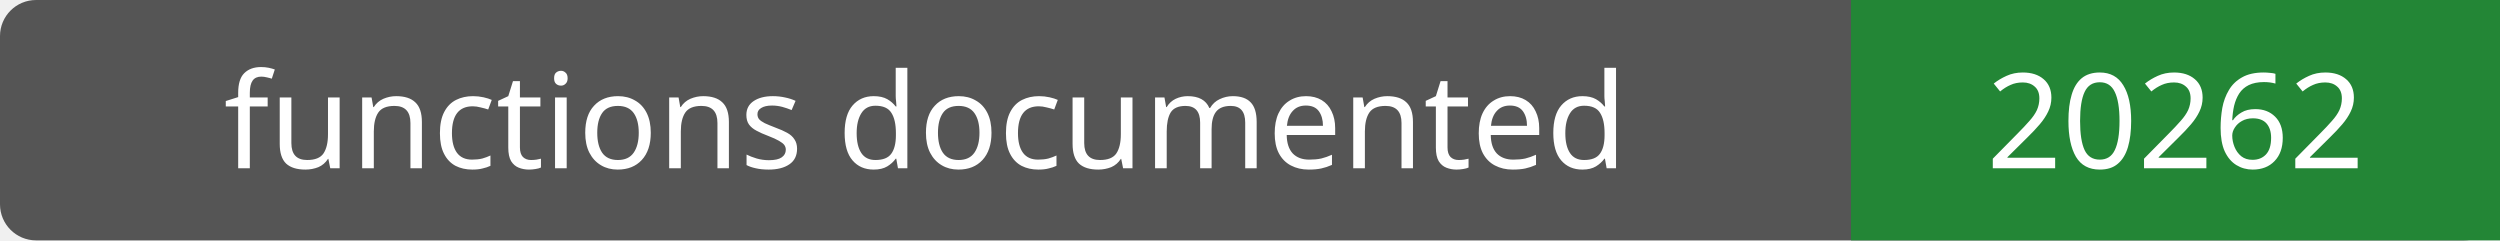
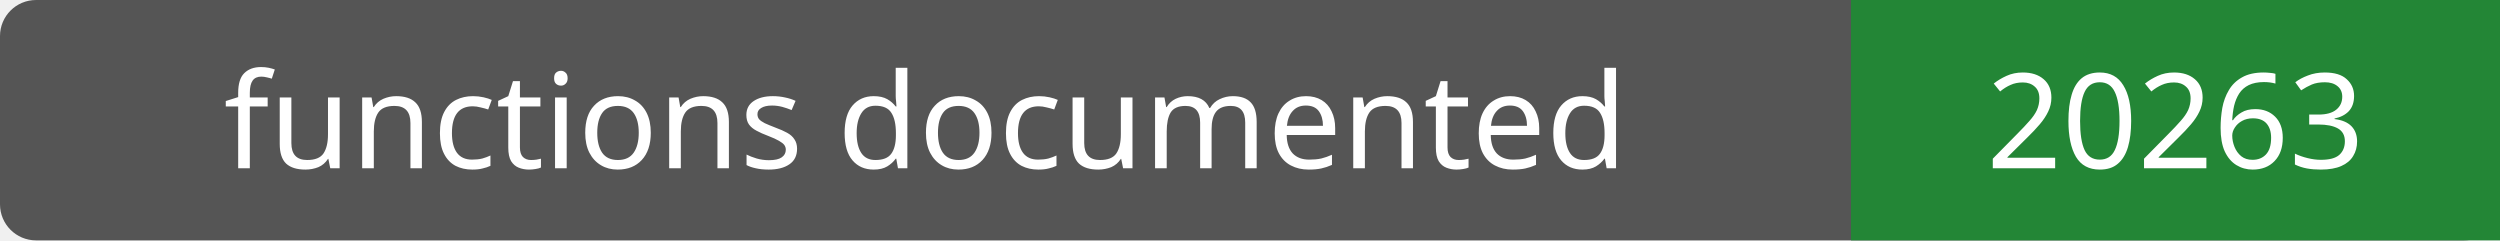
- <svg xmlns="http://www.w3.org/2000/svg" width="208" height="20" role="img" aria-label="functions documented: 20262">
+ <svg xmlns="http://www.w3.org/2000/svg" width="208" height="20" role="img" aria-label="functions documented: 20263">
  <rect width="208" height="20" rx="3" fill="#555" />
  <path fill="#238636" d="M154 0h54v20H154z" />
  <g fill="#fff" text-anchor="middle" font-family="Verdana,sans-serif" font-size="11">
    <text x="77.0" y="14">functions documented</text>
-     <text x="181.0" y="14">20262</text>
+     <text x="181.0" y="14">20263</text>
  </g>
</svg>
